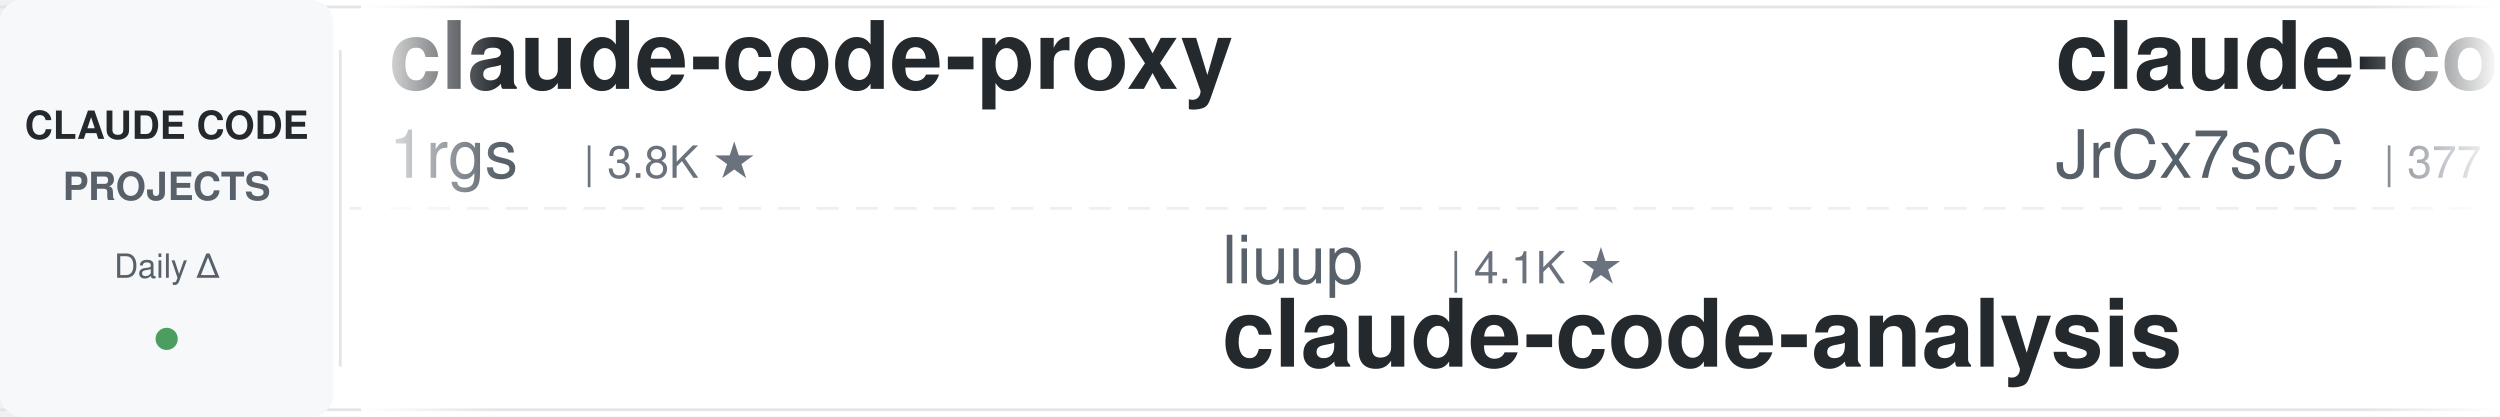
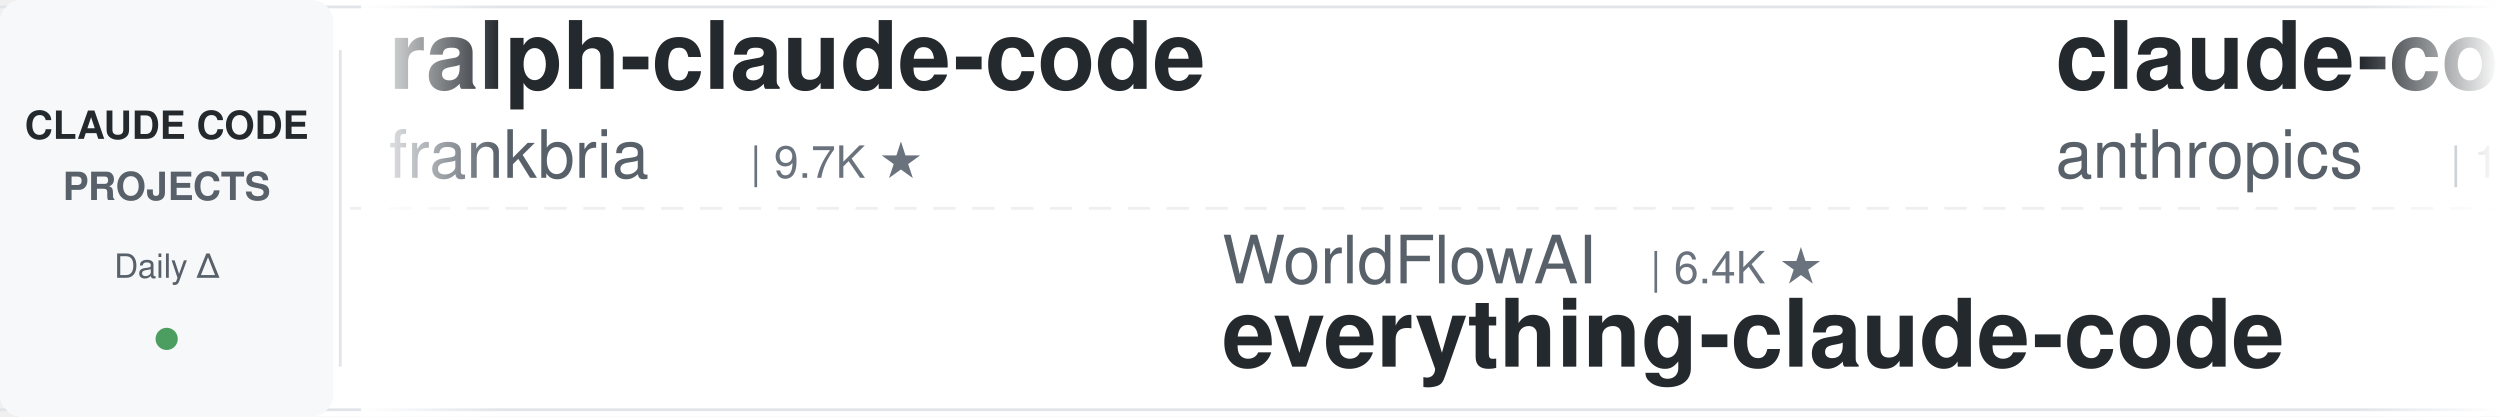
<svg xmlns="http://www.w3.org/2000/svg" width="900" height="150">
  <defs>
    <linearGradient id="leftFade" x1="0%" y1="0%" x2="100%" y2="0%">
      <stop offset="0%" style="stop-color:#ffffff;stop-opacity:1" />
      <stop offset="100%" style="stop-color:#ffffff;stop-opacity:0" />
    </linearGradient>
    <linearGradient id="rightFade" x1="0%" y1="0%" x2="100%" y2="0%">
      <stop offset="0%" style="stop-color:#ffffff;stop-opacity:0" />
      <stop offset="100%" style="stop-color:#ffffff;stop-opacity:1" />
    </linearGradient>
  </defs>
  <rect width="900" height="150" fill="#ffffff" rx="8" />
  <rect x="0" y="2" width="900" height="1" fill="#e1e4e8" />
  <rect x="0" y="147" width="900" height="1" fill="#e1e4e8" />
  <line x1="0" y1="75" x2="900" y2="75" stroke="#e1e4e8" stroke-width="1" stroke-dasharray="8 6" opacity="0.6" />
  <rect x="0" y="0" width="120" height="150" fill="#f6f8fa" rx="8" />
  <text x="60" y="50" font-family="-apple-system, BlinkMacSystemFont, 'Segoe UI', Helvetica, Arial, sans-serif" font-size="14" font-weight="600" fill="#24292e" text-anchor="middle">CLAUDE CODE</text>
  <text x="60" y="72" font-family="-apple-system, BlinkMacSystemFont, 'Segoe UI', Helvetica, Arial, sans-serif" font-size="14" font-weight="600" fill="#586069" text-anchor="middle">PROJECTS</text>
  <text x="60" y="100" font-family="-apple-system, BlinkMacSystemFont, 'Segoe UI', Helvetica, Arial, sans-serif" font-size="12" font-weight="500" fill="#586069" text-anchor="middle">Daily Δ</text>
  <circle cx="60" cy="122" r="4" fill="#22863a" opacity="0.8" />
  <rect x="122" y="18" width="1" height="114" fill="#e1e4e8" />
  <clipPath id="tickerClip">
    <rect x="130" y="0" width="770" height="150" />
  </clipPath>
  <g clip-path="url(#tickerClip)">
    <g id="tickerItems">
      <animateTransform attributeName="transform" attributeType="XML" type="translate" from="0 0" to="-3000 0" dur="54s" repeatCount="indefinite" />
      <g transform="translate(0, 0)">
-         <text x="140" y="32" font-family="-apple-system, BlinkMacSystemFont, 'Segoe UI', Helvetica, Arial, sans-serif" font-size="34" font-weight="600" fill="#24292e">claude-code-proxy</text>
-         <text x="140" y="64" font-family="-apple-system, BlinkMacSystemFont, 'Segoe UI', Helvetica, Arial, sans-serif" font-size="24" font-weight="400" fill="#586069">1rgs</text>
-         <text x="210" y="64" font-family="-apple-system, BlinkMacSystemFont, 'Segoe UI', Helvetica, Arial, sans-serif" font-size="16" font-weight="500" fill="#6a737d">| 3.8K ★</text>
+         <text x="140" y="32" font-family="-apple-system, BlinkMacSystemFont, 'Segoe UI', Helvetica, Arial, sans-serif" font-size="34" font-weight="600" fill="#24292e">ralph-claude-code</text>
+         <text x="140" y="64" font-family="-apple-system, BlinkMacSystemFont, 'Segoe UI', Helvetica, Arial, sans-serif" font-size="24" font-weight="400" fill="#586069">frankbria</text>
+         <text x="270" y="64" font-family="-apple-system, BlinkMacSystemFont, 'Segoe UI', Helvetica, Arial, sans-serif" font-size="16" font-weight="500" fill="#6a737d">| 9.7K ★</text>
      </g>
      <g transform="translate(300, 0)">
-         <text x="140" y="102" font-family="-apple-system, BlinkMacSystemFont, 'Segoe UI', Helvetica, Arial, sans-serif" font-size="24" font-weight="400" fill="#586069">liuup</text>
-         <text x="222" y="102" font-family="-apple-system, BlinkMacSystemFont, 'Segoe UI', Helvetica, Arial, sans-serif" font-size="16" font-weight="500" fill="#6a737d">| 4.1K ★</text>
-         <text x="140" y="132" font-family="-apple-system, BlinkMacSystemFont, 'Segoe UI', Helvetica, Arial, sans-serif" font-size="34" font-weight="600" fill="#24292e">claude-code-analysis</text>
+         <text x="140" y="102" font-family="-apple-system, BlinkMacSystemFont, 'Segoe UI', Helvetica, Arial, sans-serif" font-size="24" font-weight="400" fill="#586069">WorldFlowAI</text>
+         <text x="294" y="102" font-family="-apple-system, BlinkMacSystemFont, 'Segoe UI', Helvetica, Arial, sans-serif" font-size="16" font-weight="500" fill="#6a737d">| 6.4K ★</text>
+         <text x="140" y="132" font-family="-apple-system, BlinkMacSystemFont, 'Segoe UI', Helvetica, Arial, sans-serif" font-size="34" font-weight="600" fill="#24292e">everything-claude-code</text>
      </g>
      <g transform="translate(600, 0)">
-         <text x="140" y="32" font-family="-apple-system, BlinkMacSystemFont, 'Segoe UI', Helvetica, Arial, sans-serif" font-size="34" font-weight="600" fill="#24292e">claude-code-source</text>
-         <text x="140" y="64" font-family="-apple-system, BlinkMacSystemFont, 'Segoe UI', Helvetica, Arial, sans-serif" font-size="24" font-weight="400" fill="#586069">JrCx7scC</text>
-         <text x="258" y="64" font-family="-apple-system, BlinkMacSystemFont, 'Segoe UI', Helvetica, Arial, sans-serif" font-size="16" font-weight="500" fill="#6a737d">| 377 ★</text>
+         <text x="140" y="32" font-family="-apple-system, BlinkMacSystemFont, 'Segoe UI', Helvetica, Arial, sans-serif" font-size="34" font-weight="600" fill="#24292e">claude-code-action</text>
+         <text x="140" y="64" font-family="-apple-system, BlinkMacSystemFont, 'Segoe UI', Helvetica, Arial, sans-serif" font-size="24" font-weight="400" fill="#586069">anthropics</text>
+         <text x="282" y="64" font-family="-apple-system, BlinkMacSystemFont, 'Segoe UI', Helvetica, Arial, sans-serif" font-size="16" font-weight="500" fill="#6a737d">| 10.0K ★</text>
      </g>
      <g transform="translate(900, 0)">
-         <text x="140" y="102" font-family="-apple-system, BlinkMacSystemFont, 'Segoe UI', Helvetica, Arial, sans-serif" font-size="24" font-weight="400" fill="#586069">Chachamaru127</text>
-         <text x="318" y="102" font-family="-apple-system, BlinkMacSystemFont, 'Segoe UI', Helvetica, Arial, sans-serif" font-size="16" font-weight="500" fill="#6a737d">| 3.2K ★</text>
-         <text x="140" y="132" font-family="-apple-system, BlinkMacSystemFont, 'Segoe UI', Helvetica, Arial, sans-serif" font-size="34" font-weight="600" fill="#24292e">claude-code-harness</text>
+         <text x="140" y="102" font-family="-apple-system, BlinkMacSystemFont, 'Segoe UI', Helvetica, Arial, sans-serif" font-size="24" font-weight="400" fill="#586069">mrpaidsocial</text>
+         <text x="306" y="102" font-family="-apple-system, BlinkMacSystemFont, 'Segoe UI', Helvetica, Arial, sans-serif" font-size="16" font-weight="500" fill="#6a737d">| 1.7K ★</text>
+         <text x="140" y="132" font-family="-apple-system, BlinkMacSystemFont, 'Segoe UI', Helvetica, Arial, sans-serif" font-size="34" font-weight="600" fill="#24292e">arcads-claude-code-mrpai...</text>
      </g>
      <g transform="translate(1200, 0)">
-         <text x="140" y="32" font-family="-apple-system, BlinkMacSystemFont, 'Segoe UI', Helvetica, Arial, sans-serif" font-size="34" font-weight="600" fill="#24292e">pi-vs-claude-code</text>
-         <text x="140" y="64" font-family="-apple-system, BlinkMacSystemFont, 'Segoe UI', Helvetica, Arial, sans-serif" font-size="24" font-weight="400" fill="#586069">disler</text>
-         <text x="234" y="64" font-family="-apple-system, BlinkMacSystemFont, 'Segoe UI', Helvetica, Arial, sans-serif" font-size="16" font-weight="500" fill="#6a737d">| 1.7K ★</text>
+         <text x="140" y="32" font-family="-apple-system, BlinkMacSystemFont, 'Segoe UI', Helvetica, Arial, sans-serif" font-size="34" font-weight="600" fill="#24292e">Dive-into-Claude-Code</text>
+         <text x="140" y="64" font-family="-apple-system, BlinkMacSystemFont, 'Segoe UI', Helvetica, Arial, sans-serif" font-size="24" font-weight="400" fill="#586069">VILA-Lab</text>
+         <text x="258" y="64" font-family="-apple-system, BlinkMacSystemFont, 'Segoe UI', Helvetica, Arial, sans-serif" font-size="16" font-weight="500" fill="#6a737d">| 2.2K ★</text>
      </g>
      <g transform="translate(1500, 0)">
-         <text x="140" y="102" font-family="-apple-system, BlinkMacSystemFont, 'Segoe UI', Helvetica, Arial, sans-serif" font-size="24" font-weight="400" fill="#586069">Donchitos</text>
-         <text x="270" y="102" font-family="-apple-system, BlinkMacSystemFont, 'Segoe UI', Helvetica, Arial, sans-serif" font-size="16" font-weight="500" fill="#6a737d">| 39.5K ★</text>
-         <text x="140" y="132" font-family="-apple-system, BlinkMacSystemFont, 'Segoe UI', Helvetica, Arial, sans-serif" font-size="34" font-weight="600" fill="#24292e">Claude-Code-Game-Studios</text>
+         <text x="140" y="102" font-family="-apple-system, BlinkMacSystemFont, 'Segoe UI', Helvetica, Arial, sans-serif" font-size="24" font-weight="400" fill="#586069">shanraisshan</text>
+         <text x="306" y="102" font-family="-apple-system, BlinkMacSystemFont, 'Segoe UI', Helvetica, Arial, sans-serif" font-size="16" font-weight="500" fill="#6a737d">| 69.1K ★</text>
+         <text x="140" y="132" font-family="-apple-system, BlinkMacSystemFont, 'Segoe UI', Helvetica, Arial, sans-serif" font-size="34" font-weight="600" fill="#24292e">claude-code-best-practic...</text>
      </g>
      <g transform="translate(1800, 0)">
-         <text x="140" y="32" font-family="-apple-system, BlinkMacSystemFont, 'Segoe UI', Helvetica, Arial, sans-serif" font-size="34" font-weight="600" fill="#24292e">ClaudeCodeAgents</text>
-         <text x="140" y="64" font-family="-apple-system, BlinkMacSystemFont, 'Segoe UI', Helvetica, Arial, sans-serif" font-size="24" font-weight="400" fill="#586069">darcyegb</text>
-         <text x="258" y="64" font-family="-apple-system, BlinkMacSystemFont, 'Segoe UI', Helvetica, Arial, sans-serif" font-size="16" font-weight="500" fill="#6a737d">| 780 ★</text>
+         <text x="140" y="32" font-family="-apple-system, BlinkMacSystemFont, 'Segoe UI', Helvetica, Arial, sans-serif" font-size="34" font-weight="600" fill="#24292e">Open-ClaudeCode</text>
+         <text x="140" y="64" font-family="-apple-system, BlinkMacSystemFont, 'Segoe UI', Helvetica, Arial, sans-serif" font-size="24" font-weight="400" fill="#586069">LING71671</text>
+         <text x="270" y="64" font-family="-apple-system, BlinkMacSystemFont, 'Segoe UI', Helvetica, Arial, sans-serif" font-size="16" font-weight="500" fill="#6a737d">| 991 ★</text>
      </g>
      <g transform="translate(2100, 0)">
-         <text x="140" y="102" font-family="-apple-system, BlinkMacSystemFont, 'Segoe UI', Helvetica, Arial, sans-serif" font-size="24" font-weight="400" fill="#586069">Alishahryar1</text>
-         <text x="306" y="102" font-family="-apple-system, BlinkMacSystemFont, 'Segoe UI', Helvetica, Arial, sans-serif" font-size="16" font-weight="500" fill="#6a737d">| 70.5K ★</text>
-         <text x="140" y="132" font-family="-apple-system, BlinkMacSystemFont, 'Segoe UI', Helvetica, Arial, sans-serif" font-size="34" font-weight="600" fill="#24292e">free-claude-code</text>
+         <text x="140" y="102" font-family="-apple-system, BlinkMacSystemFont, 'Segoe UI', Helvetica, Arial, sans-serif" font-size="24" font-weight="400" fill="#586069">lintsinghua</text>
+         <text x="294" y="102" font-family="-apple-system, BlinkMacSystemFont, 'Segoe UI', Helvetica, Arial, sans-serif" font-size="16" font-weight="500" fill="#6a737d">| 4.4K ★</text>
+         <text x="140" y="132" font-family="-apple-system, BlinkMacSystemFont, 'Segoe UI', Helvetica, Arial, sans-serif" font-size="34" font-weight="600" fill="#24292e">claude-code-book</text>
      </g>
      <g transform="translate(2400, 0)">
-         <text x="140" y="32" font-family="-apple-system, BlinkMacSystemFont, 'Segoe UI', Helvetica, Arial, sans-serif" font-size="34" font-weight="600" fill="#24292e">awesome-claude-code-plug...</text>
-         <text x="140" y="64" font-family="-apple-system, BlinkMacSystemFont, 'Segoe UI', Helvetica, Arial, sans-serif" font-size="24" font-weight="400" fill="#586069">ccplugins</text>
-         <text x="270" y="64" font-family="-apple-system, BlinkMacSystemFont, 'Segoe UI', Helvetica, Arial, sans-serif" font-size="16" font-weight="500" fill="#6a737d">| 1.0K ★</text>
+         <text x="140" y="32" font-family="-apple-system, BlinkMacSystemFont, 'Segoe UI', Helvetica, Arial, sans-serif" font-size="34" font-weight="600" fill="#24292e">claude-coder</text>
+         <text x="140" y="64" font-family="-apple-system, BlinkMacSystemFont, 'Segoe UI', Helvetica, Arial, sans-serif" font-size="24" font-weight="400" fill="#586069">kodu-ai</text>
+         <text x="246" y="64" font-family="-apple-system, BlinkMacSystemFont, 'Segoe UI', Helvetica, Arial, sans-serif" font-size="16" font-weight="500" fill="#6a737d">| 5.2K ★</text>
      </g>
      <g transform="translate(2700, 0)">
-         <text x="140" y="102" font-family="-apple-system, BlinkMacSystemFont, 'Segoe UI', Helvetica, Arial, sans-serif" font-size="24" font-weight="400" fill="#586069">repowise-dev</text>
-         <text x="306" y="102" font-family="-apple-system, BlinkMacSystemFont, 'Segoe UI', Helvetica, Arial, sans-serif" font-size="16" font-weight="500" fill="#6a737d">| 1.2K ★</text>
-         <text x="140" y="132" font-family="-apple-system, BlinkMacSystemFont, 'Segoe UI', Helvetica, Arial, sans-serif" font-size="34" font-weight="600" fill="#24292e">claude-code-prompts</text>
+         <text x="140" y="102" font-family="-apple-system, BlinkMacSystemFont, 'Segoe UI', Helvetica, Arial, sans-serif" font-size="24" font-weight="400" fill="#586069">AICoderTudou</text>
+         <text x="306" y="102" font-family="-apple-system, BlinkMacSystemFont, 'Segoe UI', Helvetica, Arial, sans-serif" font-size="16" font-weight="500" fill="#6a737d">| 494 ★</text>
+         <text x="140" y="132" font-family="-apple-system, BlinkMacSystemFont, 'Segoe UI', Helvetica, Arial, sans-serif" font-size="34" font-weight="600" fill="#24292e">claude-code-tudou</text>
      </g>
      <g transform="translate(3000, 0)">
-         <text x="140" y="32" font-family="-apple-system, BlinkMacSystemFont, 'Segoe UI', Helvetica, Arial, sans-serif" font-size="34" font-weight="600" fill="#24292e">claude-code-proxy</text>
-         <text x="140" y="64" font-family="-apple-system, BlinkMacSystemFont, 'Segoe UI', Helvetica, Arial, sans-serif" font-size="24" font-weight="400" fill="#586069">1rgs</text>
-         <text x="210" y="64" font-family="-apple-system, BlinkMacSystemFont, 'Segoe UI', Helvetica, Arial, sans-serif" font-size="16" font-weight="500" fill="#6a737d">| 3.8K ★</text>
+         <text x="140" y="32" font-family="-apple-system, BlinkMacSystemFont, 'Segoe UI', Helvetica, Arial, sans-serif" font-size="34" font-weight="600" fill="#24292e">ralph-claude-code</text>
+         <text x="140" y="64" font-family="-apple-system, BlinkMacSystemFont, 'Segoe UI', Helvetica, Arial, sans-serif" font-size="24" font-weight="400" fill="#586069">frankbria</text>
+         <text x="270" y="64" font-family="-apple-system, BlinkMacSystemFont, 'Segoe UI', Helvetica, Arial, sans-serif" font-size="16" font-weight="500" fill="#6a737d">| 9.7K ★</text>
      </g>
      <g transform="translate(3300, 0)">
-         <text x="140" y="102" font-family="-apple-system, BlinkMacSystemFont, 'Segoe UI', Helvetica, Arial, sans-serif" font-size="24" font-weight="400" fill="#586069">liuup</text>
-         <text x="222" y="102" font-family="-apple-system, BlinkMacSystemFont, 'Segoe UI', Helvetica, Arial, sans-serif" font-size="16" font-weight="500" fill="#6a737d">| 4.1K ★</text>
-         <text x="140" y="132" font-family="-apple-system, BlinkMacSystemFont, 'Segoe UI', Helvetica, Arial, sans-serif" font-size="34" font-weight="600" fill="#24292e">claude-code-analysis</text>
+         <text x="140" y="102" font-family="-apple-system, BlinkMacSystemFont, 'Segoe UI', Helvetica, Arial, sans-serif" font-size="24" font-weight="400" fill="#586069">WorldFlowAI</text>
+         <text x="294" y="102" font-family="-apple-system, BlinkMacSystemFont, 'Segoe UI', Helvetica, Arial, sans-serif" font-size="16" font-weight="500" fill="#6a737d">| 6.4K ★</text>
+         <text x="140" y="132" font-family="-apple-system, BlinkMacSystemFont, 'Segoe UI', Helvetica, Arial, sans-serif" font-size="34" font-weight="600" fill="#24292e">everything-claude-code</text>
      </g>
      <g transform="translate(3600, 0)">
-         <text x="140" y="32" font-family="-apple-system, BlinkMacSystemFont, 'Segoe UI', Helvetica, Arial, sans-serif" font-size="34" font-weight="600" fill="#24292e">claude-code-source</text>
-         <text x="140" y="64" font-family="-apple-system, BlinkMacSystemFont, 'Segoe UI', Helvetica, Arial, sans-serif" font-size="24" font-weight="400" fill="#586069">JrCx7scC</text>
-         <text x="258" y="64" font-family="-apple-system, BlinkMacSystemFont, 'Segoe UI', Helvetica, Arial, sans-serif" font-size="16" font-weight="500" fill="#6a737d">| 377 ★</text>
+         <text x="140" y="32" font-family="-apple-system, BlinkMacSystemFont, 'Segoe UI', Helvetica, Arial, sans-serif" font-size="34" font-weight="600" fill="#24292e">claude-code-action</text>
+         <text x="140" y="64" font-family="-apple-system, BlinkMacSystemFont, 'Segoe UI', Helvetica, Arial, sans-serif" font-size="24" font-weight="400" fill="#586069">anthropics</text>
+         <text x="282" y="64" font-family="-apple-system, BlinkMacSystemFont, 'Segoe UI', Helvetica, Arial, sans-serif" font-size="16" font-weight="500" fill="#6a737d">| 10.0K ★</text>
      </g>
      <g transform="translate(3900, 0)">
-         <text x="140" y="102" font-family="-apple-system, BlinkMacSystemFont, 'Segoe UI', Helvetica, Arial, sans-serif" font-size="24" font-weight="400" fill="#586069">Chachamaru127</text>
-         <text x="318" y="102" font-family="-apple-system, BlinkMacSystemFont, 'Segoe UI', Helvetica, Arial, sans-serif" font-size="16" font-weight="500" fill="#6a737d">| 3.2K ★</text>
-         <text x="140" y="132" font-family="-apple-system, BlinkMacSystemFont, 'Segoe UI', Helvetica, Arial, sans-serif" font-size="34" font-weight="600" fill="#24292e">claude-code-harness</text>
+         <text x="140" y="102" font-family="-apple-system, BlinkMacSystemFont, 'Segoe UI', Helvetica, Arial, sans-serif" font-size="24" font-weight="400" fill="#586069">mrpaidsocial</text>
+         <text x="306" y="102" font-family="-apple-system, BlinkMacSystemFont, 'Segoe UI', Helvetica, Arial, sans-serif" font-size="16" font-weight="500" fill="#6a737d">| 1.7K ★</text>
+         <text x="140" y="132" font-family="-apple-system, BlinkMacSystemFont, 'Segoe UI', Helvetica, Arial, sans-serif" font-size="34" font-weight="600" fill="#24292e">arcads-claude-code-mrpai...</text>
      </g>
    </g>
  </g>
  <rect x="130" y="0" width="50" height="150" fill="url(#leftFade)" />
  <rect x="850" y="0" width="50" height="150" fill="url(#rightFade)" />
</svg>
